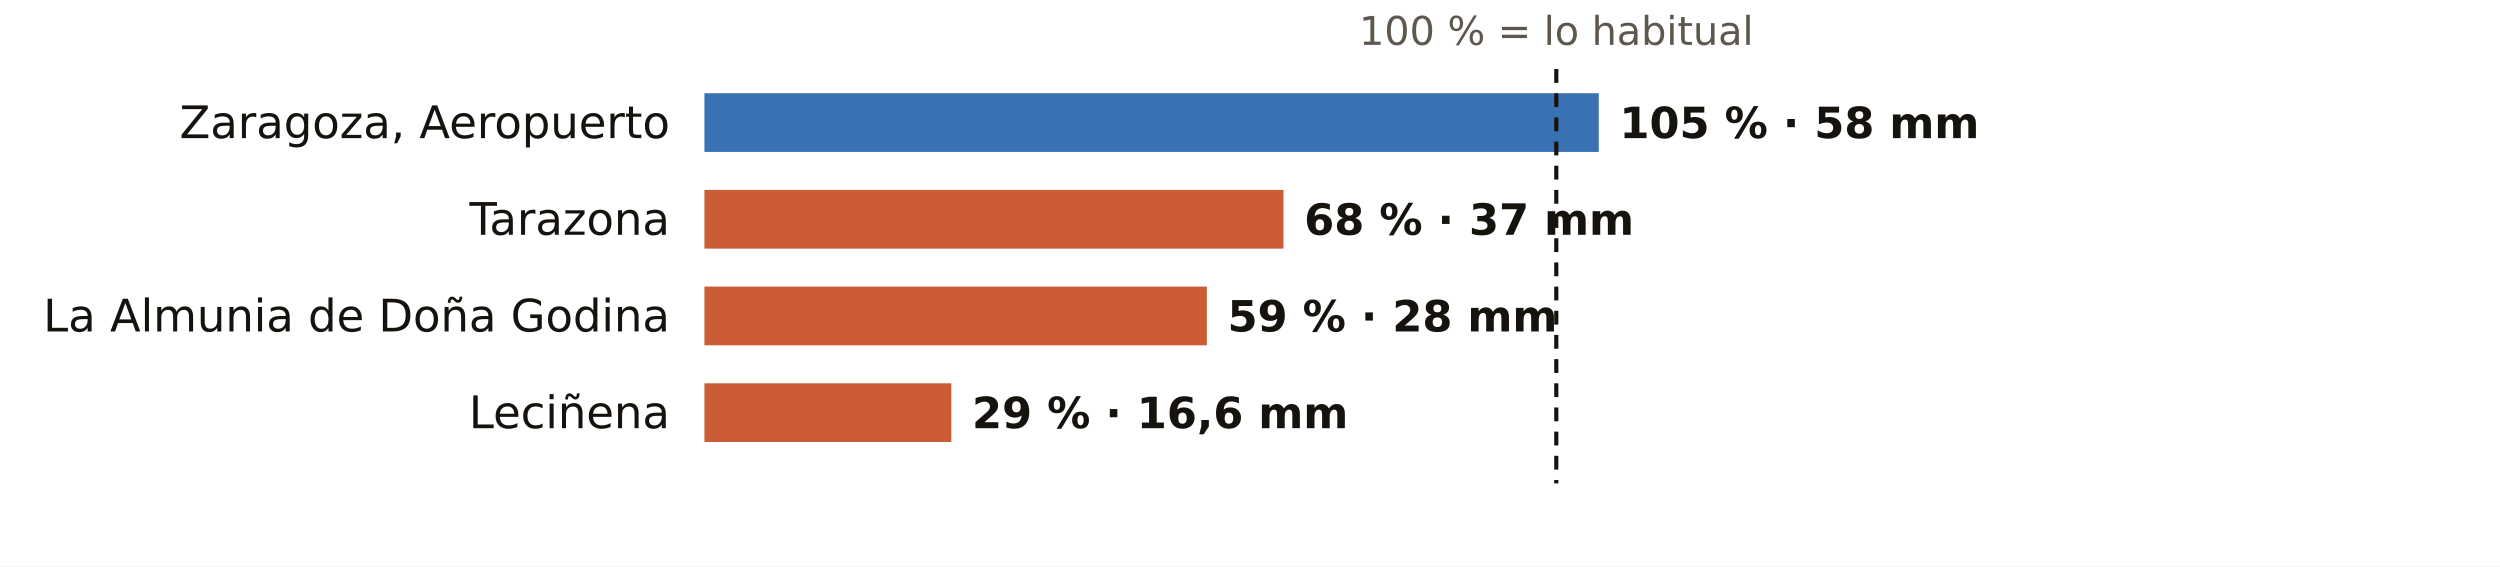
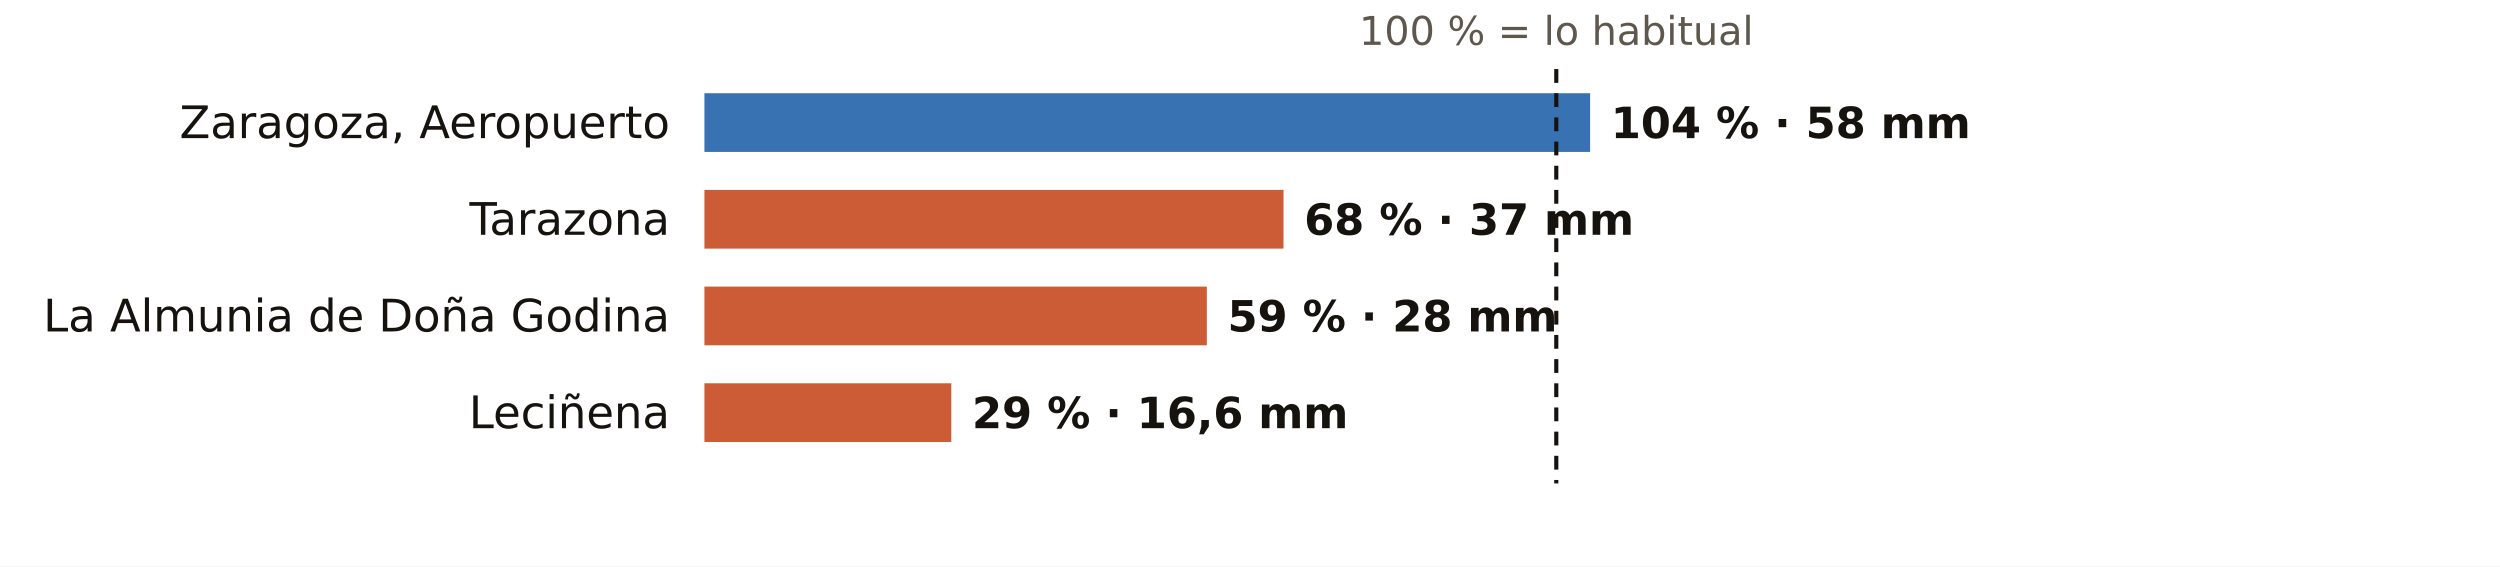
<svg xmlns="http://www.w3.org/2000/svg" viewBox="0 0 724 164" width="724" height="164" role="img" aria-label="El otoño en los pluviómetros de AEMET de Zaragoza: % de lo habitual">
  <rect width="724" height="164" fill="#FFFFFF" />
  <text x="450.7" y="13.0" font-size="11.5" fill="#5E574E" text-anchor="middle" font-weight="400" font-family="Public Sans, DejaVu Sans, Arial, sans-serif">100 % = lo habitual</text>
  <text x="194.0" y="40.0" font-size="13" fill="#16130F" text-anchor="end" font-weight="500" font-family="Public Sans, DejaVu Sans, Arial, sans-serif">Zaragoza, Aeropuerto</text>
-   <rect x="204" y="27" width="259.0" height="17" fill="#1F5FA8" opacity="0.88" />
-   <text x="469.0" y="40.0" font-size="12.5" fill="#16130F" text-anchor="start" font-weight="600" font-family="Public Sans, DejaVu Sans, Arial, sans-serif">105 % · 58 mm</text>
+   <rect x="204" y="27" width="256.5" height="17" fill="#1F5FA8" opacity="0.88" />
+   <text x="466.5" y="40.0" font-size="12.5" fill="#16130F" text-anchor="start" font-weight="600" font-family="Public Sans, DejaVu Sans, Arial, sans-serif">104 % · 58 mm</text>
  <text x="194.0" y="68.0" font-size="13" fill="#16130F" text-anchor="end" font-weight="500" font-family="Public Sans, DejaVu Sans, Arial, sans-serif">Tarazona</text>
  <rect x="204" y="55" width="167.7" height="17" fill="#C4461A" opacity="0.88" />
  <text x="377.7" y="68.0" font-size="12.5" fill="#16130F" text-anchor="start" font-weight="600" font-family="Public Sans, DejaVu Sans, Arial, sans-serif">68 % · 37 mm</text>
  <text x="194.0" y="96.0" font-size="13" fill="#16130F" text-anchor="end" font-weight="500" font-family="Public Sans, DejaVu Sans, Arial, sans-serif">La Almunia de Doña Godina</text>
  <rect x="204" y="83" width="145.5" height="17" fill="#C4461A" opacity="0.88" />
  <text x="355.5" y="96.0" font-size="12.5" fill="#16130F" text-anchor="start" font-weight="600" font-family="Public Sans, DejaVu Sans, Arial, sans-serif">59 % · 28 mm</text>
  <text x="194.0" y="124.0" font-size="13" fill="#16130F" text-anchor="end" font-weight="500" font-family="Public Sans, DejaVu Sans, Arial, sans-serif">Leciñena</text>
  <rect x="204" y="111" width="71.5" height="17" fill="#C4461A" opacity="0.88" />
  <text x="281.5" y="124.0" font-size="12.5" fill="#16130F" text-anchor="start" font-weight="600" font-family="Public Sans, DejaVu Sans, Arial, sans-serif">29 % · 16,6 mm</text>
  <line x1="450.7" x2="450.7" y1="20" y2="140" stroke="#16130F" stroke-width="1.2" stroke-dasharray="4 3" />
</svg>
